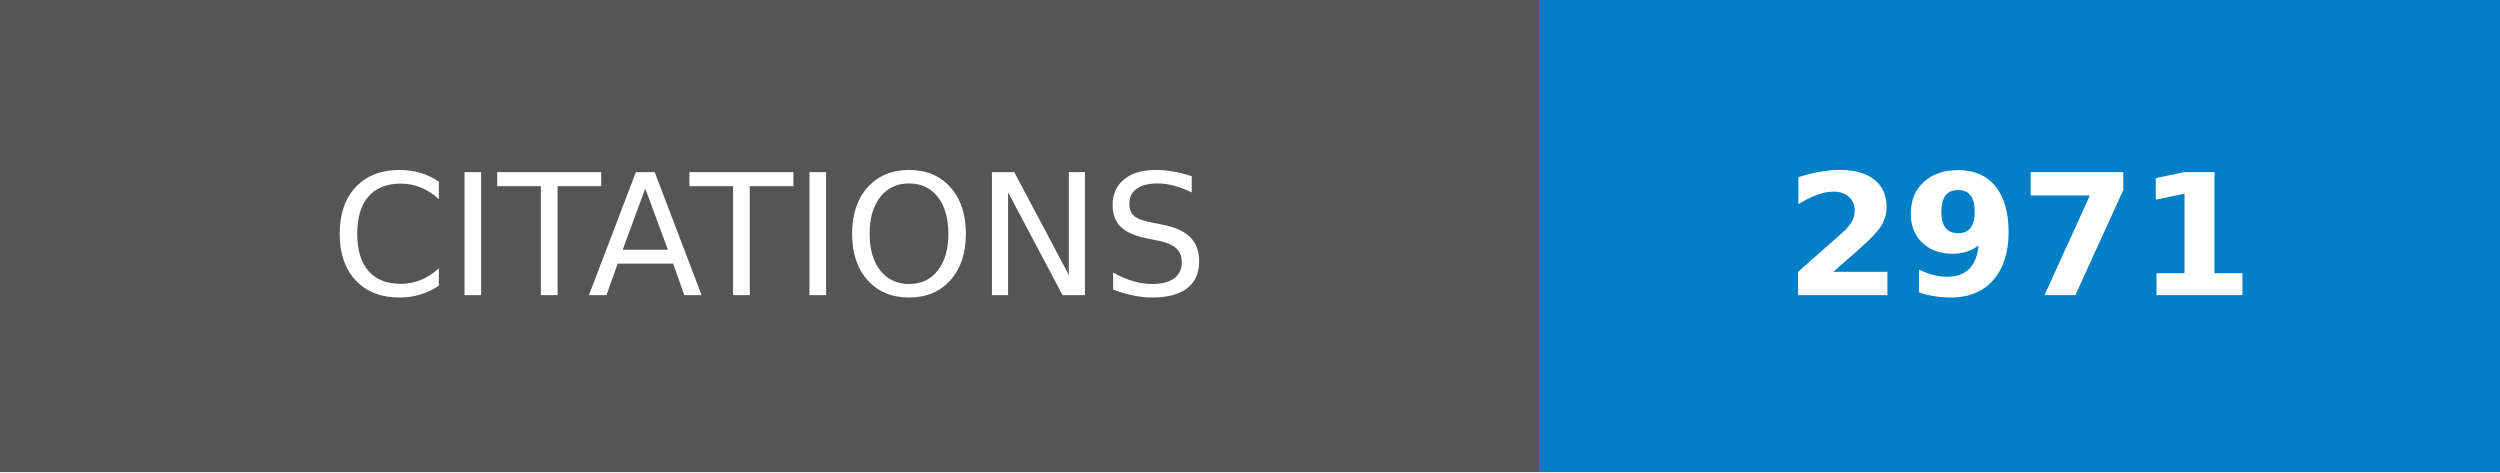
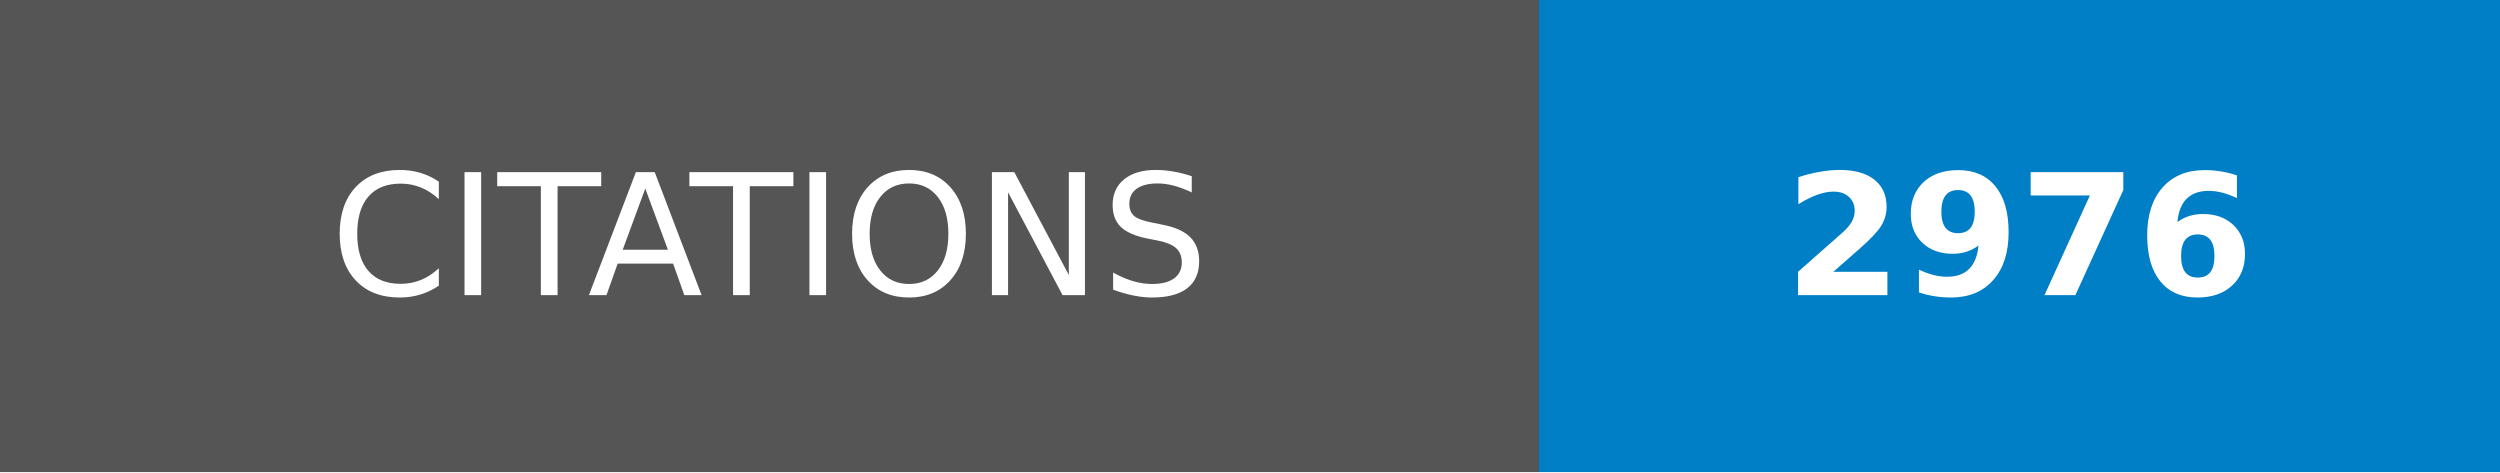
- <svg xmlns="http://www.w3.org/2000/svg" width="148.25" height="28" role="img" aria-label="CITATIONS: 2971">
+ <svg xmlns="http://www.w3.org/2000/svg" width="148.25" height="28" role="img" aria-label="CITATIONS: 2976">
  <g shape-rendering="crispEdges">
    <rect width="91.25" height="28" fill="#555" />
    <rect x="91.25" width="57" height="28" fill="#007ec6" />
  </g>
  <g fill="#fff" text-anchor="middle" font-family="Verdana,Geneva,DejaVu Sans,sans-serif" text-rendering="geometricPrecision" font-size="100">
    <text transform="scale(.1)" x="456.25" y="175" textLength="672.5" fill="#fff">CITATIONS</text>
-     <text transform="scale(.1)" x="1197.5" y="175" textLength="330" fill="#fff" font-weight="bold">2971</text>
+     <text transform="scale(.1)" x="1197.5" y="175" textLength="330" fill="#fff" font-weight="bold">2976</text>
  </g>
</svg>
